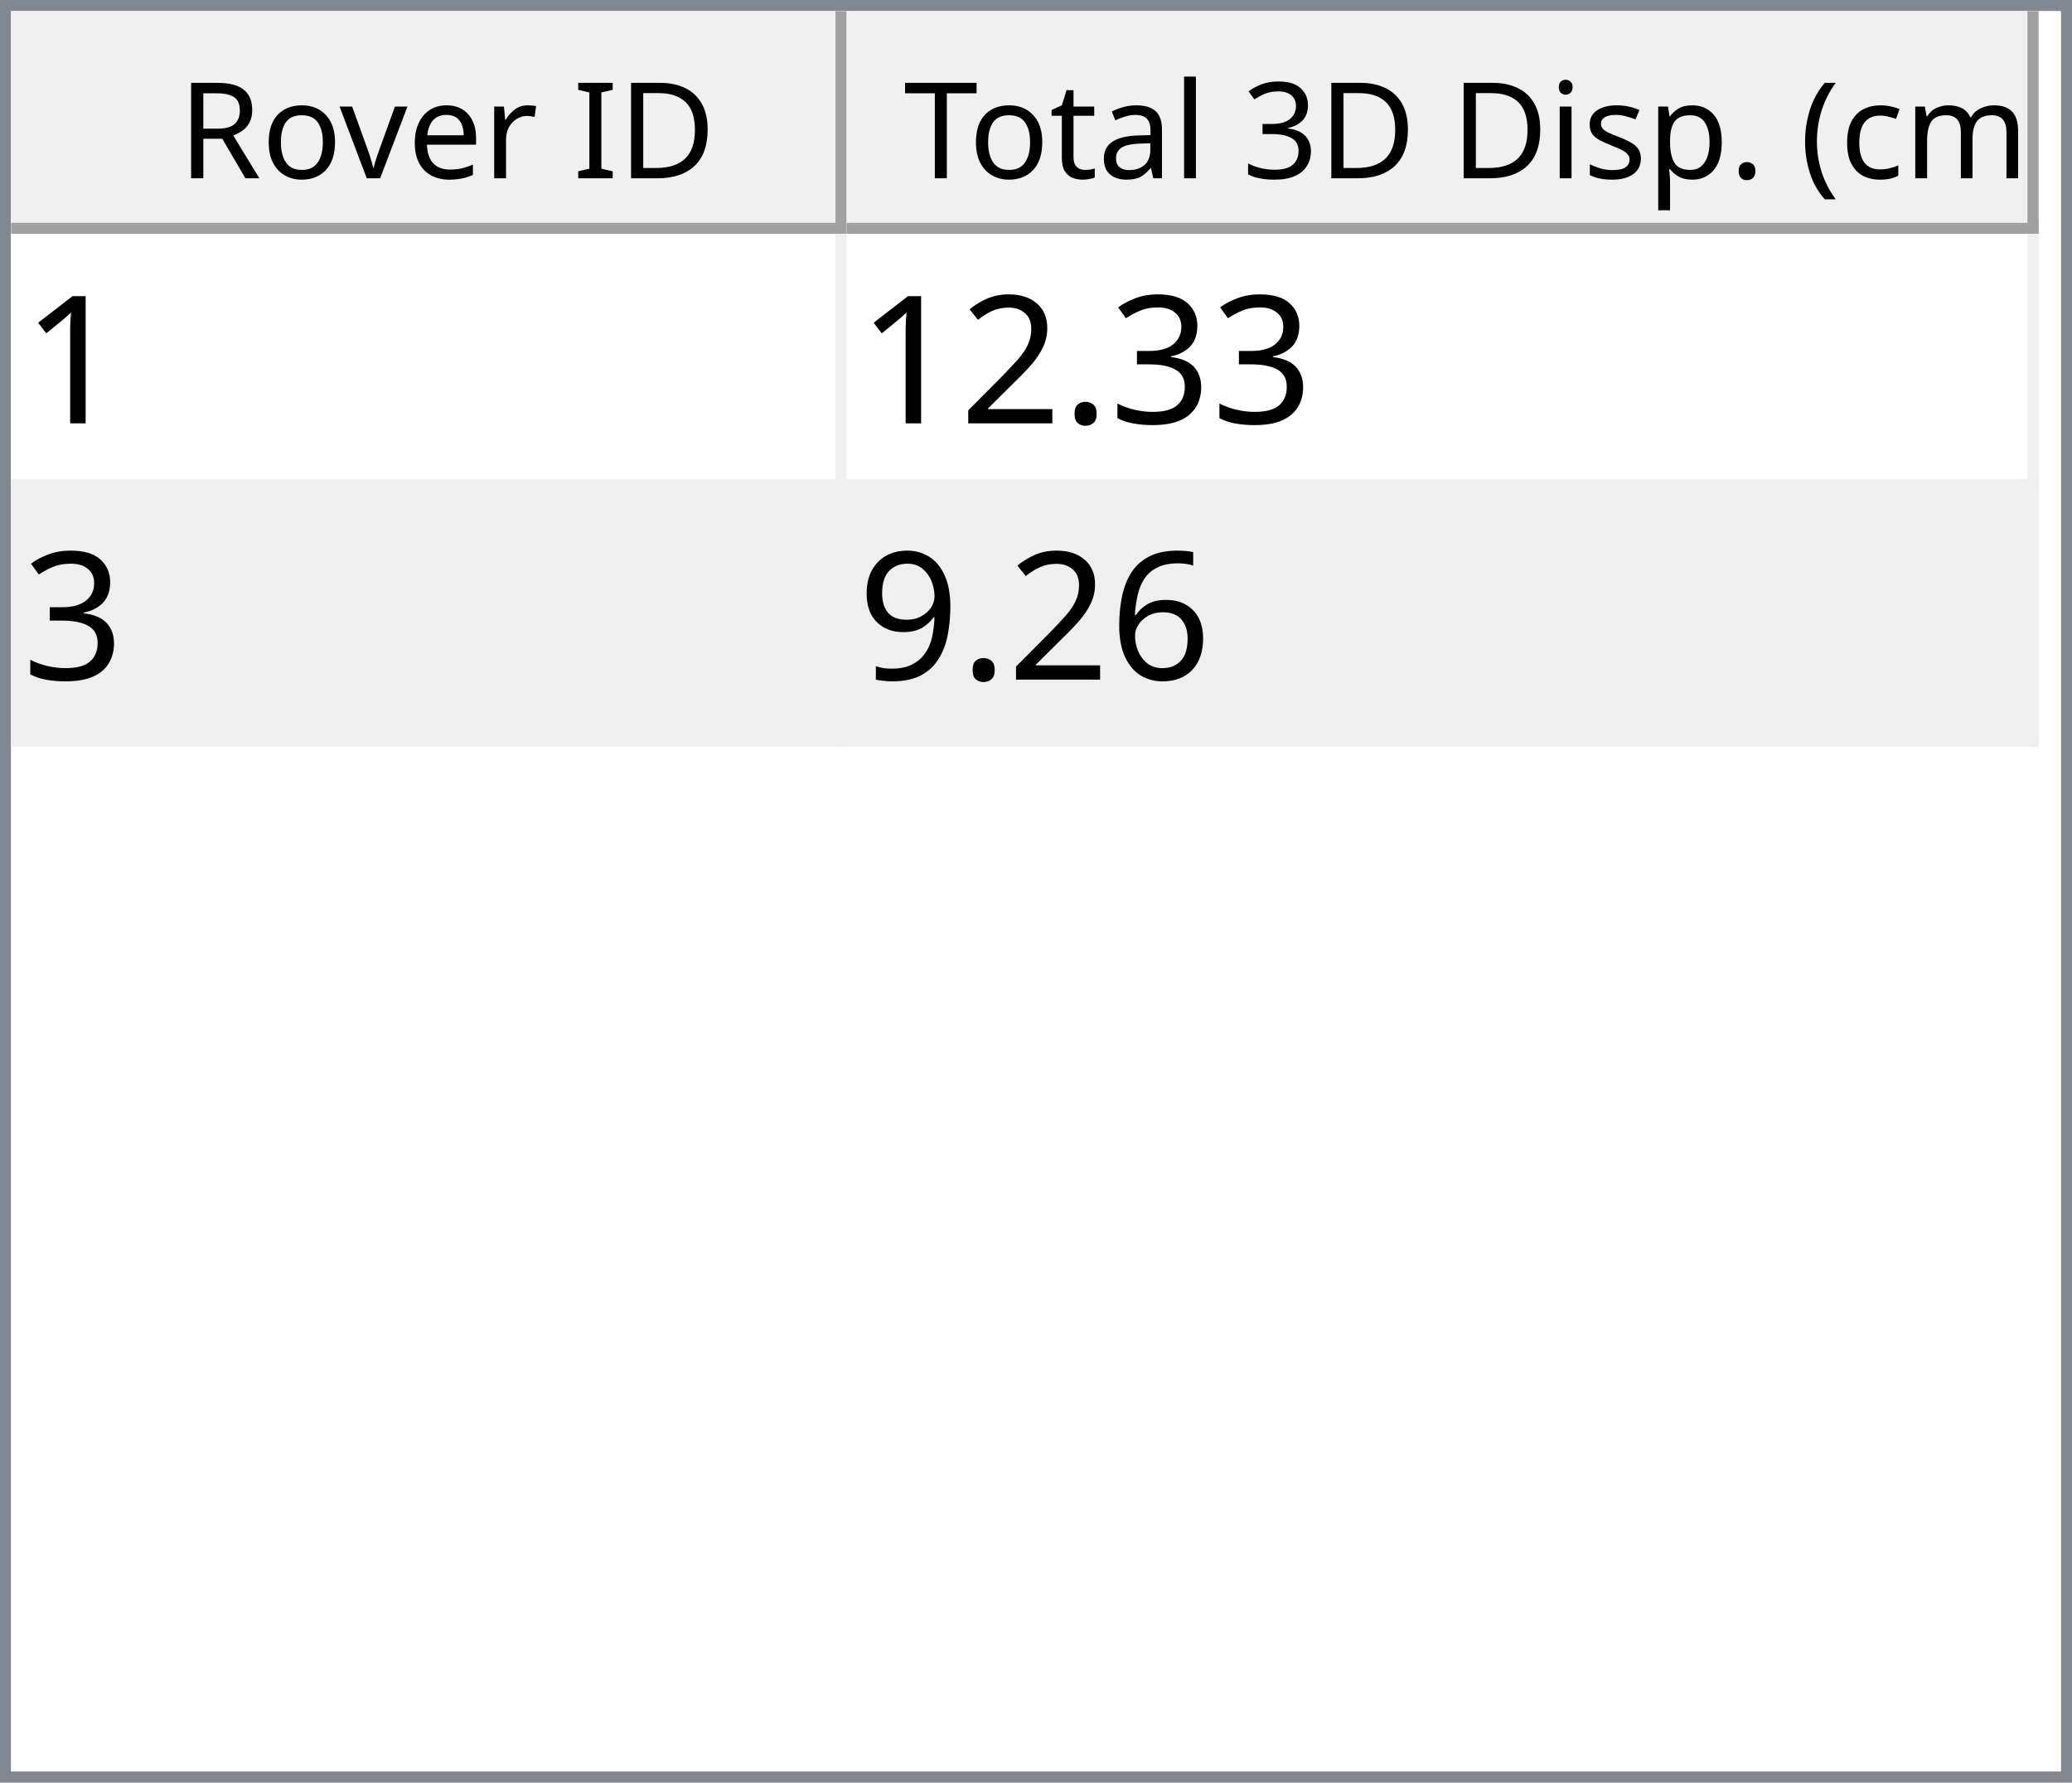
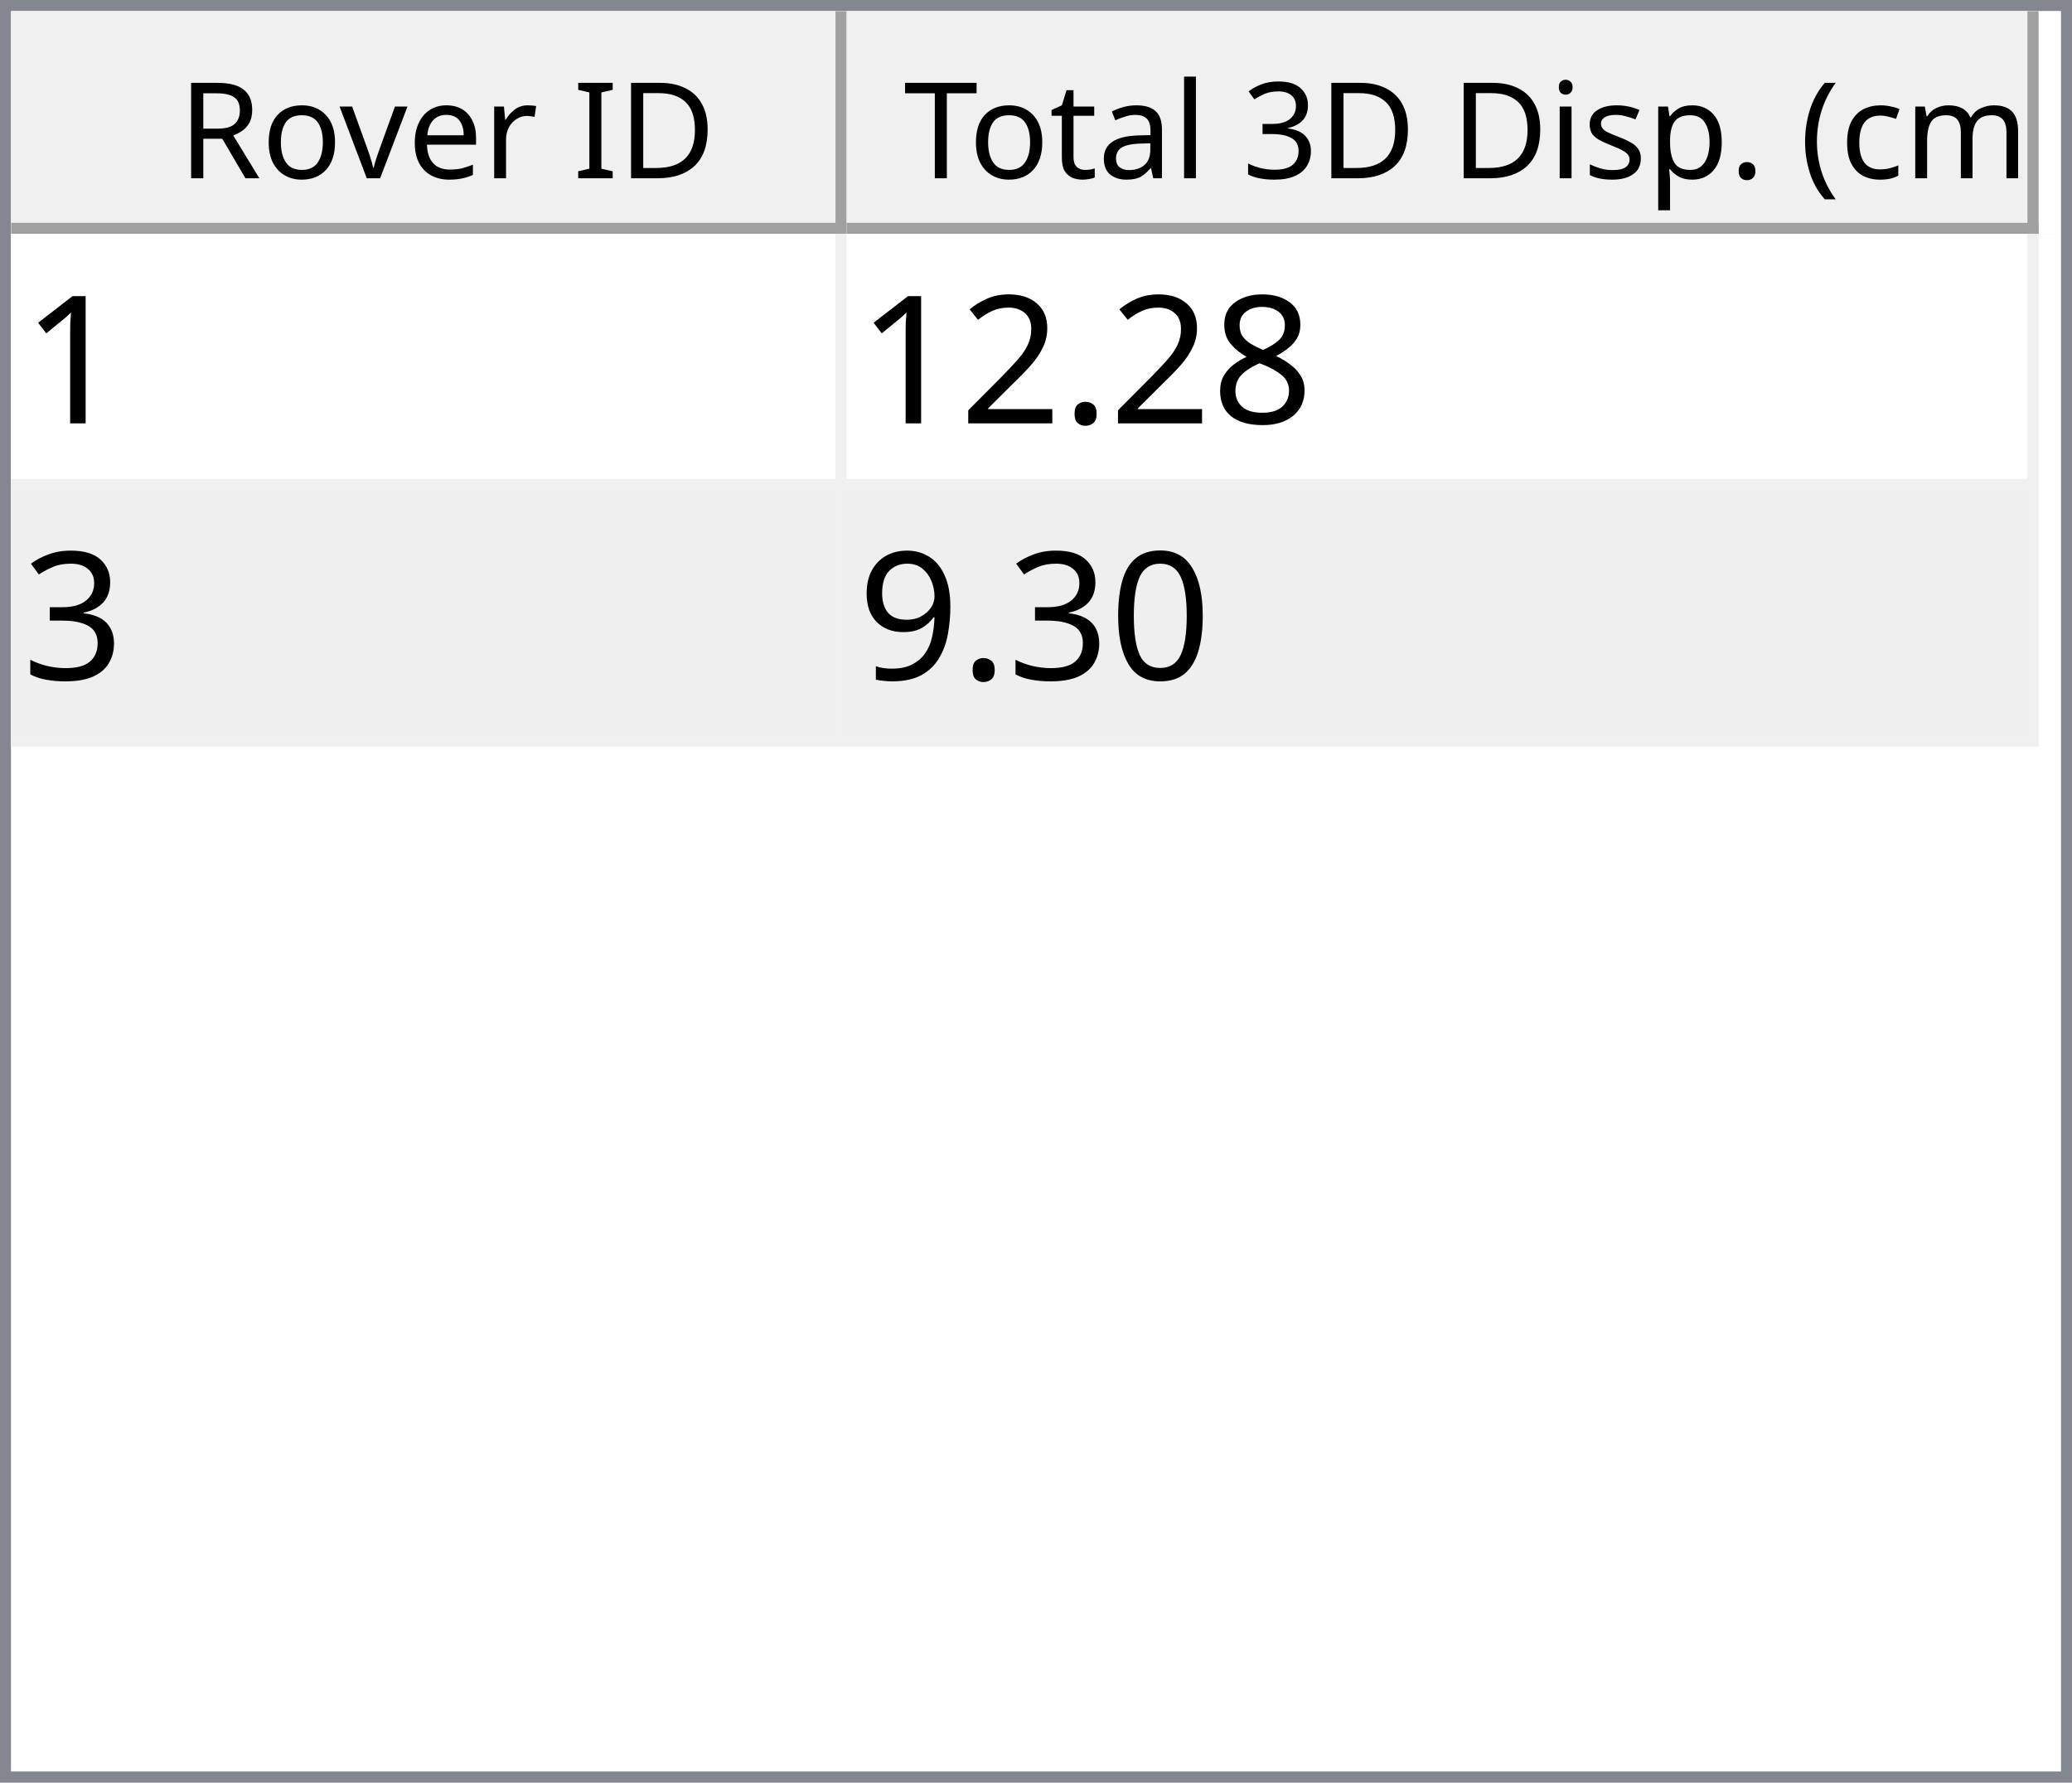
<svg xmlns="http://www.w3.org/2000/svg" style="fill-opacity:1; color-rendering:auto; color-interpolation:auto; text-rendering:auto; stroke:black; stroke-linecap:square; stroke-miterlimit:10; shape-rendering:auto; stroke-opacity:1; fill:black; stroke-dasharray:none; font-weight:normal; stroke-width:1; font-family:'Dialog'; font-style:normal; stroke-linejoin:miter; font-size:12px; stroke-dashoffset:0; image-rendering:auto;" width="186" height="160">
  <defs id="genericDefs" />
  <g>
    <defs id="defs1">
      <clipPath clipPathUnits="userSpaceOnUse" id="clipPath1">
        <path d="M0 0 L186 0 L186 160 L0 160 L0 0 Z" />
      </clipPath>
      <clipPath clipPathUnits="userSpaceOnUse" id="clipPath2">
        <path d="M0 0 L0 160 L186 160 L186 0 Z" />
      </clipPath>
      <clipPath clipPathUnits="userSpaceOnUse" id="clipPath3">
        <path d="M0 0 L0 20 L184 20 L184 0 Z" />
      </clipPath>
      <clipPath clipPathUnits="userSpaceOnUse" id="clipPath4">
        <path d="M0 0 L0 20 L75 20 L75 0 Z" />
      </clipPath>
      <clipPath clipPathUnits="userSpaceOnUse" id="clipPath5">
        <path d="M1 1 L1 19 L74 19 L74 1 Z" />
      </clipPath>
      <clipPath clipPathUnits="userSpaceOnUse" id="clipPath6">
        <path d="M0 0 L0 18 L73 18 L73 0 Z" />
      </clipPath>
      <clipPath clipPathUnits="userSpaceOnUse" id="clipPath7">
        <path d="M-0.5 -0.5 L-0.5 19.5 L74.5 19.5 L74.5 -0.5 Z" />
      </clipPath>
      <clipPath clipPathUnits="userSpaceOnUse" id="clipPath8">
        <path d="M0 0 L0 20 L107 20 L107 0 Z" />
      </clipPath>
      <clipPath clipPathUnits="userSpaceOnUse" id="clipPath9">
        <path d="M1 1 L1 19 L106 19 L106 1 Z" />
      </clipPath>
      <clipPath clipPathUnits="userSpaceOnUse" id="clipPath10">
        <path d="M0 0 L0 18 L105 18 L105 0 Z" />
      </clipPath>
      <clipPath clipPathUnits="userSpaceOnUse" id="clipPath11">
        <path d="M-0.5 -0.5 L-0.5 19.5 L106.5 19.5 L106.5 -0.5 Z" />
      </clipPath>
      <clipPath clipPathUnits="userSpaceOnUse" id="clipPath12">
        <path d="M0 0 L0 138 L184 138 L184 0 Z" />
      </clipPath>
      <clipPath clipPathUnits="userSpaceOnUse" id="clipPath13">
        <path d="M0 0 L0 46 L182 46 L182 0 Z" />
      </clipPath>
      <clipPath clipPathUnits="userSpaceOnUse" id="clipPath14">
        <path d="M-0.5 -0.5 L-0.5 45.5 L181.5 45.5 L181.5 -0.5 Z" />
      </clipPath>
      <clipPath clipPathUnits="userSpaceOnUse" id="clipPath15">
        <path d="M0 0 L0 22 L74 22 L74 0 Z" />
      </clipPath>
      <clipPath clipPathUnits="userSpaceOnUse" id="clipPath16">
        <path d="M0 0 L0 22 L106 22 L106 0 Z" />
      </clipPath>
      <font horiz-adv-x="64.551" id="font1">
        <font-face ascent="107.91" descent="25.098" units-per-em="100" style="font-style:normal; font-family:Segoe UI; font-weight:normal;" />
        <missing-glyph horiz-adv-x="64.551" d="M8.109 0 L8.109 68.266 L56.453 68.266 L56.453 0 L8.109 0 ZM15.328 7.234 L49.219 7.234 L49.219 61.031 L15.328 61.031 L15.328 7.234 Z" />
        <glyph unicode="D" horiz-adv-x="70.117" d="M9.188 0 L9.188 70.016 L28.516 70.016 Q65.531 70.016 65.531 35.891 Q65.531 19.672 55.25 9.836 Q44.969 0 27.734 0 L9.188 0 ZM17.391 62.594 L17.391 7.422 L27.828 7.422 Q41.609 7.422 49.273 14.797 Q56.938 22.172 56.938 35.688 Q56.938 62.594 28.328 62.594 L17.391 62.594 Z" />
        <glyph unicode="I" horiz-adv-x="26.611" d="M17.391 0 L9.188 0 L9.188 70.016 L17.391 70.016 L17.391 0 Z" />
        <glyph unicode=" " horiz-adv-x="27.393" d="" />
        <glyph unicode="r" horiz-adv-x="34.766" d="M34.188 41.891 Q32.078 43.5 28.125 43.5 Q23 43.5 19.555 38.672 Q16.109 33.844 16.109 25.484 L16.109 0 L8.109 0 L8.109 50 L16.109 50 L16.109 39.703 L16.312 39.703 Q18.016 44.969 21.531 47.922 Q25.047 50.875 29.391 50.875 Q32.516 50.875 34.188 50.203 L34.188 41.891 Z" />
        <glyph unicode="e" horiz-adv-x="52.295" d="M48.297 23 L12.984 23 Q13.188 14.656 17.484 10.109 Q21.781 5.562 29.297 5.562 Q37.75 5.562 44.828 11.141 L44.828 3.609 Q38.234 -1.172 27.391 -1.172 Q16.797 -1.172 10.742 5.641 Q4.688 12.453 4.688 24.812 Q4.688 36.469 11.305 43.82 Q17.922 51.172 27.734 51.172 Q37.547 51.172 42.922 44.828 Q48.297 38.484 48.297 27.203 L48.297 23 ZM40.094 29.781 Q40.047 36.719 36.75 40.578 Q33.453 44.438 27.594 44.438 Q21.922 44.438 17.969 40.383 Q14.016 36.328 13.094 29.781 L40.094 29.781 Z" />
        <glyph unicode="v" horiz-adv-x="47.9" d="M47.406 50 L27.484 0 L19.625 0 L0.688 50 L9.469 50 L22.172 13.672 Q23.578 9.672 23.922 6.688 L24.125 6.688 Q24.609 10.453 25.688 13.484 L38.969 50 L47.406 50 Z" />
        <glyph unicode="o" horiz-adv-x="58.594" d="M29 -1.172 Q17.922 -1.172 11.305 5.836 Q4.688 12.844 4.688 24.422 Q4.688 37.016 11.57 44.094 Q18.453 51.172 30.172 51.172 Q41.359 51.172 47.633 44.289 Q53.906 37.406 53.906 25.203 Q53.906 13.234 47.141 6.031 Q40.375 -1.172 29 -1.172 ZM29.594 44.438 Q21.875 44.438 17.383 39.188 Q12.891 33.938 12.891 24.703 Q12.891 15.828 17.43 10.695 Q21.969 5.562 29.594 5.562 Q37.359 5.562 41.531 10.594 Q45.703 15.625 45.703 24.906 Q45.703 34.281 41.531 39.359 Q37.359 44.438 29.594 44.438 Z" />
        <glyph unicode="R" horiz-adv-x="59.814" d="M59.375 0 L49.609 0 L37.891 19.625 Q36.281 22.359 34.766 24.289 Q33.25 26.219 31.664 27.438 Q30.078 28.656 28.25 29.219 Q26.422 29.781 24.125 29.781 L17.391 29.781 L17.391 0 L9.188 0 L9.188 70.016 L30.078 70.016 Q34.672 70.016 38.555 68.867 Q42.438 67.719 45.289 65.375 Q48.141 63.031 49.758 59.547 Q51.375 56.062 51.375 51.375 Q51.375 47.703 50.273 44.656 Q49.172 41.609 47.148 39.211 Q45.125 36.812 42.266 35.133 Q39.406 33.453 35.844 32.516 L35.844 32.328 Q37.594 31.547 38.891 30.547 Q40.188 29.547 41.359 28.18 Q42.531 26.812 43.68 25.078 Q44.828 23.344 46.234 21.047 L59.375 0 ZM17.391 62.594 L17.391 37.203 L28.516 37.203 Q31.594 37.203 34.203 38.133 Q36.812 39.062 38.719 40.797 Q40.625 42.531 41.703 45.047 Q42.781 47.562 42.781 50.688 Q42.781 56.297 39.141 59.445 Q35.5 62.594 28.609 62.594 L17.391 62.594 Z" />
        <glyph unicode=")" horiz-adv-x="30.176" d="M8.297 -15.922 L1.172 -15.922 Q16.406 2.344 16.406 26.812 Q16.406 51.469 1.078 70.016 L8.297 70.016 Q23.531 52.156 23.531 26.703 Q23.531 1.375 8.297 -15.922 Z" />
        <glyph unicode="m" horiz-adv-x="86.133" d="M79.109 0 L71.094 0 L71.094 28.719 Q71.094 37.016 68.531 40.727 Q65.969 44.438 59.906 44.438 Q54.781 44.438 51.195 39.75 Q47.609 35.062 47.609 28.516 L47.609 0 L39.594 0 L39.594 29.688 Q39.594 44.438 28.219 44.438 Q22.953 44.438 19.531 40.016 Q16.109 35.594 16.109 28.516 L16.109 0 L8.109 0 L8.109 50 L16.109 50 L16.109 42.094 L16.312 42.094 Q21.625 51.172 31.844 51.172 Q36.969 51.172 40.773 48.312 Q44.578 45.453 46 40.828 Q51.562 51.172 62.594 51.172 Q79.109 51.172 79.109 30.812 L79.109 0 Z" />
        <glyph unicode="c" horiz-adv-x="46.191" d="M42.188 2.297 Q36.422 -1.172 28.516 -1.172 Q17.828 -1.172 11.258 5.789 Q4.688 12.75 4.688 23.828 Q4.688 36.188 11.766 43.68 Q18.844 51.172 30.672 51.172 Q37.25 51.172 42.281 48.734 L42.281 40.531 Q36.719 44.438 30.375 44.438 Q22.703 44.438 17.797 38.945 Q12.891 33.453 12.891 24.516 Q12.891 15.719 17.508 10.641 Q22.125 5.562 29.891 5.562 Q36.422 5.562 42.188 9.906 L42.188 2.297 Z" />
        <glyph unicode="(" horiz-adv-x="30.176" d="M29.109 -15.922 L21.969 -15.922 Q6.844 1.375 6.844 26.703 Q6.844 52.156 21.969 70.016 L29.203 70.016 Q13.875 51.469 13.875 26.812 Q13.875 2.344 29.109 -15.922 Z" />
        <glyph unicode="." horiz-adv-x="21.68" d="M10.891 -1.078 Q8.641 -1.078 7.055 0.539 Q5.469 2.156 5.469 4.391 Q5.469 6.641 7.055 8.273 Q8.641 9.906 10.891 9.906 Q13.188 9.906 14.797 8.273 Q16.406 6.641 16.406 4.391 Q16.406 2.156 14.797 0.539 Q13.188 -1.078 10.891 -1.078 Z" />
        <glyph unicode="p" horiz-adv-x="58.789" d="M16.312 7.234 L16.109 7.234 L16.109 -23 L8.109 -23 L8.109 50 L16.109 50 L16.109 41.219 L16.312 41.219 Q22.219 51.172 33.594 51.172 Q43.266 51.172 48.688 44.461 Q54.109 37.75 54.109 26.469 Q54.109 13.922 48 6.375 Q41.891 -1.172 31.297 -1.172 Q21.578 -1.172 16.312 7.234 ZM16.109 27.391 L16.109 20.406 Q16.109 14.203 20.141 9.883 Q24.172 5.562 30.375 5.562 Q37.641 5.562 41.773 11.133 Q45.906 16.703 45.906 26.609 Q45.906 34.969 42.047 39.703 Q38.188 44.438 31.594 44.438 Q24.609 44.438 20.359 39.578 Q16.109 34.719 16.109 27.391 Z" />
        <glyph unicode="s" horiz-adv-x="42.432" d="M5.078 1.812 L5.078 10.406 Q11.625 5.562 19.484 5.562 Q30.031 5.562 30.031 12.594 Q30.031 14.594 29.125 15.992 Q28.219 17.391 26.68 18.461 Q25.141 19.531 23.07 20.383 Q21 21.234 18.609 22.172 Q15.281 23.484 12.766 24.828 Q10.25 26.172 8.57 27.859 Q6.891 29.547 6.031 31.695 Q5.172 33.844 5.172 36.719 Q5.172 40.234 6.789 42.945 Q8.406 45.656 11.086 47.484 Q13.766 49.312 17.211 50.242 Q20.656 51.172 24.312 51.172 Q30.812 51.172 35.938 48.922 L35.938 40.828 Q30.422 44.438 23.25 44.438 Q21 44.438 19.195 43.922 Q17.391 43.406 16.094 42.477 Q14.797 41.547 14.086 40.258 Q13.375 38.969 13.375 37.406 Q13.375 35.453 14.086 34.133 Q14.797 32.812 16.164 31.789 Q17.531 30.766 19.484 29.938 Q21.438 29.109 23.922 28.125 Q27.25 26.859 29.883 25.516 Q32.516 24.172 34.375 22.484 Q36.234 20.797 37.234 18.602 Q38.234 16.406 38.234 13.375 Q38.234 9.672 36.602 6.938 Q34.969 4.203 32.234 2.398 Q29.5 0.594 25.93 -0.289 Q22.359 -1.172 18.453 -1.172 Q10.75 -1.172 5.078 1.812 Z" />
        <glyph unicode="i" horiz-adv-x="24.219" d="M12.203 62.703 Q10.062 62.703 8.547 64.164 Q7.031 65.625 7.031 67.875 Q7.031 70.125 8.547 71.609 Q10.062 73.094 12.203 73.094 Q14.406 73.094 15.945 71.609 Q17.484 70.125 17.484 67.875 Q17.484 65.719 15.945 64.211 Q14.406 62.703 12.203 62.703 ZM16.109 0 L8.109 0 L8.109 50 L16.109 50 L16.109 0 Z" />
        <glyph unicode="3" horiz-adv-x="53.906" d="M46.531 19.828 Q46.531 15.094 44.75 11.211 Q42.969 7.328 39.719 4.57 Q36.469 1.812 31.93 0.297 Q27.391 -1.219 21.922 -1.219 Q11.922 -1.219 6 2.594 L6 11.188 Q13.094 5.609 22.219 5.609 Q25.875 5.609 28.828 6.539 Q31.781 7.469 33.906 9.227 Q36.031 10.984 37.18 13.477 Q38.328 15.969 38.328 19.094 Q38.328 32.812 18.797 32.812 L12.984 32.812 L12.984 39.594 L18.5 39.594 Q35.797 39.594 35.797 52.484 Q35.797 64.406 22.609 64.406 Q15.188 64.406 8.688 59.422 L8.688 67.188 Q15.375 71.188 24.609 71.188 Q29 71.188 32.57 69.969 Q36.141 68.75 38.68 66.555 Q41.219 64.359 42.609 61.281 Q44 58.203 44 54.5 Q44 40.672 30.031 36.719 L30.031 36.531 Q33.594 36.141 36.625 34.797 Q39.656 33.453 41.852 31.305 Q44.047 29.156 45.289 26.25 Q46.531 23.344 46.531 19.828 Z" />
        <glyph unicode="l" horiz-adv-x="24.219" d="M16.109 0 L8.109 0 L8.109 74.031 L16.109 74.031 L16.109 0 Z" />
        <glyph unicode="a" horiz-adv-x="50.879" d="M43.891 0 L35.891 0 L35.891 7.812 L35.688 7.812 Q30.469 -1.172 20.312 -1.172 Q12.844 -1.172 8.617 2.781 Q4.391 6.734 4.391 13.281 Q4.391 27.297 20.906 29.594 L35.891 31.688 Q35.891 44.438 25.594 44.438 Q16.547 44.438 9.281 38.281 L9.281 46.484 Q16.656 51.172 26.266 51.172 Q43.891 51.172 43.891 32.516 L43.891 0 ZM35.891 25.297 L23.828 23.641 Q18.266 22.859 15.43 20.875 Q12.594 18.891 12.594 13.875 Q12.594 10.203 15.211 7.883 Q17.828 5.562 22.172 5.562 Q28.125 5.562 32.008 9.742 Q35.891 13.922 35.891 20.312 L35.891 25.297 Z" />
        <glyph unicode="t" horiz-adv-x="33.887" d="M31.297 0.484 Q28.469 -1.078 23.828 -1.078 Q10.688 -1.078 10.688 13.578 L10.688 43.172 L2.094 43.172 L2.094 50 L10.688 50 L10.688 62.203 L18.703 64.797 L18.703 50 L31.297 50 L31.297 43.172 L18.703 43.172 L18.703 14.984 Q18.703 9.969 20.414 7.82 Q22.125 5.672 26.078 5.672 Q29.109 5.672 31.297 7.328 L31.297 0.484 Z" />
        <glyph unicode="T" horiz-adv-x="52.393" d="M50.594 62.594 L30.375 62.594 L30.375 0 L22.172 0 L22.172 62.594 L2 62.594 L2 70.016 L50.594 70.016 L50.594 62.594 Z" />
      </font>
      <font horiz-adv-x="75.0" id="font2">
        <font-face ascent="100.537" descent="21.973" units-per-em="100" style="font-style:normal; font-family:sans-serif; font-weight:normal;" />
        <missing-glyph horiz-adv-x="75.0" d="M12.5 0 L12.5 62.5 L62.5 62.5 L62.5 0 L12.5 0 ZM14.062 1.562 L60.938 1.562 L60.938 60.938 L14.062 60.938 L14.062 1.562 Z" />
        <glyph unicode="1" horiz-adv-x="55.615" d="M37.25 0 L28.469 0 L28.469 56 Q25.297 52.984 20.141 49.953 Q14.984 46.922 10.891 45.406 L10.891 53.906 Q18.266 57.375 23.781 62.305 Q29.297 67.234 31.594 71.875 L37.25 71.875 L37.25 0 Z" />
-         <glyph unicode="3" horiz-adv-x="55.615" d="M4.203 18.891 L12.984 20.062 Q14.5 12.594 18.141 9.297 Q21.781 6 27 6 Q33.203 6 37.477 10.297 Q41.75 14.594 41.75 20.953 Q41.75 27 37.797 30.93 Q33.844 34.859 27.734 34.859 Q25.25 34.859 21.531 33.891 L22.516 41.609 Q23.391 41.5 23.922 41.5 Q29.547 41.5 34.039 44.43 Q38.531 47.359 38.531 53.469 Q38.531 58.297 35.258 61.477 Q31.984 64.656 26.812 64.656 Q21.688 64.656 18.266 61.43 Q14.844 58.203 13.875 51.766 L5.078 53.328 Q6.688 62.156 12.398 67.016 Q18.109 71.875 26.609 71.875 Q32.469 71.875 37.398 69.359 Q42.328 66.844 44.945 62.5 Q47.562 58.156 47.562 53.266 Q47.562 48.641 45.07 44.828 Q42.578 41.016 37.703 38.766 Q44.047 37.312 47.562 32.695 Q51.078 28.078 51.078 21.141 Q51.078 11.766 44.242 5.25 Q37.406 -1.266 26.953 -1.266 Q17.531 -1.266 11.305 4.352 Q5.078 9.969 4.203 18.891 Z" />
+         <glyph unicode="8" horiz-adv-x="55.615" d="M17.672 38.812 Q12.203 40.828 9.57 44.539 Q6.938 48.25 6.938 53.422 Q6.938 61.234 12.555 66.555 Q18.172 71.875 27.484 71.875 Q36.859 71.875 42.578 66.43 Q48.297 60.984 48.297 53.172 Q48.297 48.188 45.68 44.508 Q43.062 40.828 37.75 38.812 Q44.344 36.672 47.781 31.883 Q51.219 27.094 51.219 20.453 Q51.219 11.281 44.727 5.031 Q38.234 -1.219 27.641 -1.219 Q17.047 -1.219 10.547 5.055 Q4.047 11.328 4.047 20.703 Q4.047 27.688 7.594 32.398 Q11.141 37.109 17.672 38.812 ZM15.922 53.719 Q15.922 48.641 19.195 45.414 Q22.469 42.188 27.688 42.188 Q32.766 42.188 36.016 45.383 Q39.266 48.578 39.266 53.219 Q39.266 58.062 35.914 61.359 Q32.562 64.656 27.594 64.656 Q22.562 64.656 19.242 61.43 Q15.922 58.203 15.922 53.719 ZM13.094 20.656 Q13.094 16.891 14.875 13.375 Q16.656 9.859 20.172 7.93 Q23.688 6 27.734 6 Q34.031 6 38.133 10.055 Q42.234 14.109 42.234 20.359 Q42.234 26.703 38.016 30.859 Q33.797 35.016 27.438 35.016 Q21.234 35.016 17.164 30.914 Q13.094 26.812 13.094 20.656 Z" />
        <glyph unicode="." horiz-adv-x="27.783" d="M9.078 0 L9.078 10.016 L19.094 10.016 L19.094 0 L9.078 0 Z" />
        <glyph unicode="2" horiz-adv-x="55.615" d="M50.344 8.453 L50.344 0 L3.031 0 Q2.938 3.172 4.047 6.109 Q5.859 10.938 9.836 15.625 Q13.812 20.312 21.344 26.469 Q33.016 36.031 37.117 41.625 Q41.219 47.219 41.219 52.203 Q41.219 57.422 37.477 61.008 Q33.734 64.594 27.734 64.594 Q21.391 64.594 17.578 60.789 Q13.766 56.984 13.719 50.25 L4.688 51.172 Q5.609 61.281 11.664 66.578 Q17.719 71.875 27.938 71.875 Q38.234 71.875 44.242 66.164 Q50.25 60.453 50.25 52 Q50.25 47.703 48.492 43.555 Q46.734 39.406 42.656 34.812 Q38.578 30.219 29.109 22.219 Q21.188 15.578 18.945 13.211 Q16.703 10.844 15.234 8.453 L50.344 8.453 Z" />
-         <glyph unicode="6" horiz-adv-x="55.615" d="M49.75 54.047 L41.016 53.375 Q39.844 58.547 37.703 60.891 Q34.125 64.656 28.906 64.656 Q24.703 64.656 21.531 62.312 Q17.391 59.281 14.992 53.469 Q12.594 47.656 12.5 36.922 Q15.672 41.75 20.266 44.094 Q24.859 46.438 29.891 46.438 Q38.672 46.438 44.852 39.969 Q51.031 33.5 51.031 23.25 Q51.031 16.5 48.125 10.719 Q45.219 4.938 40.141 1.859 Q35.062 -1.219 28.609 -1.219 Q17.625 -1.219 10.695 6.859 Q3.766 14.938 3.766 33.5 Q3.766 54.25 11.422 63.672 Q18.109 71.875 29.438 71.875 Q37.891 71.875 43.289 67.141 Q48.688 62.406 49.75 54.047 ZM13.875 23.188 Q13.875 18.656 15.797 14.508 Q17.719 10.359 21.188 8.18 Q24.656 6 28.469 6 Q34.031 6 38.039 10.492 Q42.047 14.984 42.047 22.703 Q42.047 30.125 38.086 34.398 Q34.125 38.672 28.125 38.672 Q22.172 38.672 18.023 34.398 Q13.875 30.125 13.875 23.188 Z" />
+         <glyph unicode="3" horiz-adv-x="55.615" d="M4.203 18.891 L12.984 20.062 Q14.5 12.594 18.141 9.297 Q21.781 6 27 6 Q33.203 6 37.477 10.297 Q41.75 14.594 41.75 20.953 Q41.75 27 37.797 30.93 Q33.844 34.859 27.734 34.859 Q25.25 34.859 21.531 33.891 L22.516 41.609 Q23.391 41.5 23.922 41.5 Q29.547 41.5 34.039 44.43 Q38.531 47.359 38.531 53.469 Q38.531 58.297 35.258 61.477 Q31.984 64.656 26.812 64.656 Q21.688 64.656 18.266 61.43 Q14.844 58.203 13.875 51.766 L5.078 53.328 Q6.688 62.156 12.398 67.016 Q18.109 71.875 26.609 71.875 Q32.469 71.875 37.398 69.359 Q42.328 66.844 44.945 62.5 Q47.562 58.156 47.562 53.266 Q47.562 48.641 45.07 44.828 Q42.578 41.016 37.703 38.766 Q44.047 37.312 47.562 32.695 Q51.078 28.078 51.078 21.141 Q51.078 11.766 44.242 5.25 Q37.406 -1.266 26.953 -1.266 Q17.531 -1.266 11.305 4.352 Q5.078 9.969 4.203 18.891 Z" />
+         <glyph unicode="0" horiz-adv-x="55.615" d="M4.156 35.297 Q4.156 48 6.766 55.742 Q9.375 63.484 14.523 67.68 Q19.672 71.875 27.484 71.875 Q33.25 71.875 37.594 69.555 Q41.938 67.234 44.773 62.867 Q47.609 58.5 49.219 52.227 Q50.828 45.953 50.828 35.297 Q50.828 22.703 48.242 14.969 Q45.656 7.234 40.508 3.008 Q35.359 -1.219 27.484 -1.219 Q17.141 -1.219 11.234 6.203 Q4.156 15.141 4.156 35.297 ZM13.188 35.297 Q13.188 17.672 17.312 11.836 Q21.438 6 27.484 6 Q33.547 6 37.672 11.859 Q41.797 17.719 41.797 35.297 Q41.797 52.984 37.672 58.789 Q33.547 64.594 27.391 64.594 Q21.344 64.594 17.719 59.469 Q13.188 52.938 13.188 35.297 Z" />
        <glyph unicode="9" horiz-adv-x="55.615" d="M5.469 16.547 L13.922 17.328 Q14.984 11.375 18.016 8.688 Q21.047 6 25.781 6 Q29.828 6 32.883 7.859 Q35.938 9.719 37.891 12.82 Q39.844 15.922 41.164 21.195 Q42.484 26.469 42.484 31.938 Q42.484 32.516 42.438 33.688 Q39.797 29.5 35.234 26.883 Q30.672 24.266 25.344 24.266 Q16.453 24.266 10.305 30.711 Q4.156 37.156 4.156 47.703 Q4.156 58.594 10.578 65.234 Q17 71.875 26.656 71.875 Q33.641 71.875 39.43 68.117 Q45.219 64.359 48.219 57.398 Q51.219 50.438 51.219 37.25 Q51.219 23.531 48.242 15.406 Q45.266 7.281 39.383 3.031 Q33.5 -1.219 25.594 -1.219 Q17.188 -1.219 11.867 3.445 Q6.547 8.109 5.469 16.547 ZM41.453 48.141 Q41.453 55.719 37.43 60.156 Q33.406 64.594 27.734 64.594 Q21.875 64.594 17.531 59.812 Q13.188 55.031 13.188 47.406 Q13.188 40.578 17.312 36.305 Q21.438 32.031 27.484 32.031 Q33.594 32.031 37.523 36.305 Q41.453 40.578 41.453 48.141 Z" />
      </font>
    </defs>
    <g style="fill:white; stroke:white;">
      <rect x="0" y="0" width="186" style="clip-path:url(#clipPath1); stroke:none;" height="160" />
    </g>
    <g style="fill:white; text-rendering:optimizeSpeed; color-rendering:optimizeSpeed; image-rendering:optimizeSpeed; shape-rendering:crispEdges; stroke:white; color-interpolation:sRGB;">
      <rect x="0" width="186" height="160" y="0" style="stroke:none;" />
      <path style="stroke:none;" d="M0 160 L186 160 L186 0 L0 0 Z" />
    </g>
    <g style="fill:rgb(240,240,240); font-family:'Segoe UI'; stroke:rgb(240,240,240);">
      <rect x="0" y="0" width="186" style="clip-path:url(#clipPath2); stroke:none;" height="160" />
    </g>
    <g style="fill:rgb(130,135,144); font-family:'Segoe UI'; stroke:rgb(130,135,144);">
      <path d="M0 0 L186 0 L186 160 L0 160 L0 0 ZM1 1 L185 1 L185 159 L1 159 L1 1 Z" style="fill-rule:evenodd; clip-path:url(#clipPath2); stroke:none;" />
    </g>
    <g style="fill:white; font-family:'Segoe UI'; stroke:white;" transform="translate(1,1)">
      <rect x="0" y="0" width="184" style="clip-path:url(#clipPath3); stroke:none;" height="20" />
    </g>
    <g style="fill:rgb(240,240,240); font-family:'Segoe UI'; stroke:rgb(240,240,240);" transform="translate(1,1)">
      <rect x="0" y="0" width="75" style="clip-path:url(#clipPath4); stroke:none;" height="20" />
    </g>
    <g style="font-family:'Segoe UI';" transform="translate(2,2)">
      <text x="14" xml:space="preserve" y="14" style="clip-path:url(#clipPath6); stroke:none;">Rover ID</text>
    </g>
    <g style="fill:rgb(160,160,160); font-family:'Segoe UI'; stroke:rgb(160,160,160); stroke-linejoin:bevel;" transform="translate(1.5,1.5)">
      <line x1="74" x2="74" y1="0" style="fill:none; clip-path:url(#clipPath7);" y2="19" />
    </g>
    <g style="fill:rgb(160,160,160); font-family:'Segoe UI'; stroke:rgb(160,160,160); stroke-linejoin:bevel;" transform="matrix(1,0,0,1,1,1) translate(0.5,0.5)">
      <line x1="0" x2="74" y1="19" style="fill:none; clip-path:url(#clipPath7);" y2="19" />
    </g>
    <g style="fill:rgb(240,240,240); font-family:'Segoe UI'; stroke:rgb(240,240,240);" transform="translate(76,1)">
      <rect x="0" y="0" width="107" style="clip-path:url(#clipPath8); stroke:none;" height="20" />
    </g>
    <g style="font-family:'Segoe UI';" transform="translate(77,2)">
      <text x="1" xml:space="preserve" y="14" style="clip-path:url(#clipPath10); stroke:none;"> Total 3D Disp. (cm)</text>
    </g>
    <g style="fill:rgb(160,160,160); font-family:'Segoe UI'; stroke:rgb(160,160,160); stroke-linejoin:bevel;" transform="translate(76.5,1.5)">
      <line x1="106" x2="106" y1="0" style="fill:none; clip-path:url(#clipPath11);" y2="19" />
    </g>
    <g style="fill:rgb(160,160,160); font-family:'Segoe UI'; stroke:rgb(160,160,160); stroke-linejoin:bevel;" transform="matrix(1,0,0,1,76,1) translate(0.5,0.5)">
      <line x1="0" x2="106" y1="19" style="fill:none; clip-path:url(#clipPath11);" y2="19" />
    </g>
    <g style="fill:white; font-family:'Segoe UI'; stroke:white;" transform="translate(1,21)">
      <rect x="0" y="0" width="184" style="clip-path:url(#clipPath12); stroke:none;" height="138" />
    </g>
    <g style="fill:rgb(240,240,240); font-size:16px; font-family:sans-serif; stroke:rgb(240,240,240);" transform="translate(1,21)">
      <rect x="0" y="0" width="182" style="clip-path:url(#clipPath13); stroke:none;" height="46" />
      <line transform="translate(0.5,0.5)" x1="0" x2="181" y1="22" style="clip-path:url(#clipPath14); fill:none; stroke-linejoin:bevel;" y2="22" />
    </g>
    <g transform="matrix(1,0,0,1,1,21) translate(0.5,0.5)" style="fill:rgb(240,240,240); font-size:16px; font-family:sans-serif; stroke:rgb(240,240,240); stroke-linejoin:bevel;">
      <line x1="0" x2="181" y1="45" style="fill:none; clip-path:url(#clipPath14);" y2="45" />
    </g>
    <g transform="matrix(1,0,0,1,1,21) translate(0.5,0.5)" style="fill:rgb(240,240,240); font-size:16px; font-family:sans-serif; stroke:rgb(240,240,240); stroke-linejoin:bevel;">
      <line x1="74" x2="74" y1="0" style="fill:none; clip-path:url(#clipPath14);" y2="45" />
    </g>
    <g transform="matrix(1,0,0,1,1,21) translate(0.5,0.5)" style="fill:rgb(240,240,240); font-size:16px; font-family:sans-serif; stroke:rgb(240,240,240); stroke-linejoin:bevel;">
      <line x1="181" x2="181" y1="0" style="fill:none; clip-path:url(#clipPath14);" y2="45" />
    </g>
    <g style="fill:white; font-size:16px; font-family:sans-serif; stroke:white;" transform="matrix(1,0,0,1,1,21)">
      <rect x="0" y="0" width="74" style="clip-path:url(#clipPath15); stroke:none;" height="22" />
      <text x="1" y="17" style="fill:black; clip-path:url(#clipPath15); stroke:none;" xml:space="preserve">1</text>
    </g>
    <g style="fill:white; font-size:16px; font-family:sans-serif; stroke:white;" transform="matrix(1,0,0,1,1,21) translate(75,0)">
      <rect x="0" y="0" width="106" style="clip-path:url(#clipPath16); stroke:none;" height="22" />
-       <text x="1" y="17" style="fill:black; clip-path:url(#clipPath16); stroke:none;" xml:space="preserve">12.33</text>
+       <text x="1" y="17" style="fill:black; clip-path:url(#clipPath16); stroke:none;" xml:space="preserve">12.28</text>
    </g>
    <g style="fill:rgb(239,239,239); font-size:16px; font-family:sans-serif; stroke:rgb(239,239,239);" transform="matrix(1,0,0,1,1,21) translate(0,23)">
      <rect x="0" y="0" width="74" style="clip-path:url(#clipPath15); stroke:none;" height="22" />
      <text x="1" y="17" style="fill:black; clip-path:url(#clipPath15); stroke:none;" xml:space="preserve">3</text>
    </g>
    <g style="fill:rgb(239,239,239); font-size:16px; font-family:sans-serif; stroke:rgb(239,239,239);" transform="matrix(1,0,0,1,1,21) translate(75,23)">
      <rect x="0" y="0" width="106" style="clip-path:url(#clipPath16); stroke:none;" height="22" />
-       <text x="1" y="17" style="fill:black; clip-path:url(#clipPath16); stroke:none;" xml:space="preserve">9.26</text>
+       <text x="1" y="17" style="fill:black; clip-path:url(#clipPath16); stroke:none;" xml:space="preserve">9.30</text>
    </g>
  </g>
</svg>
